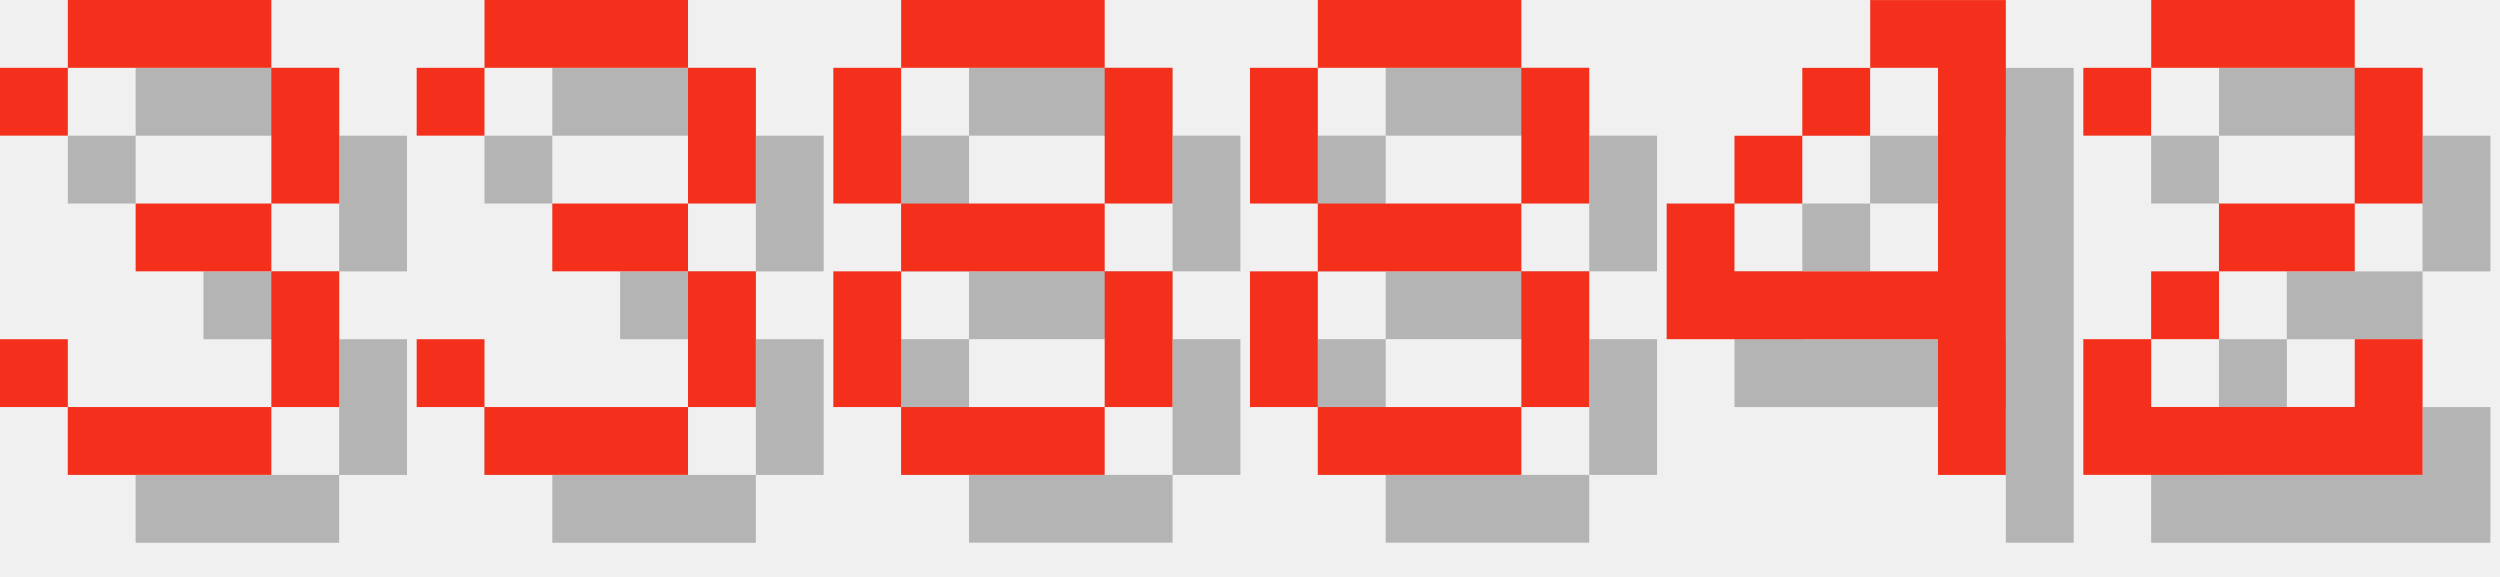
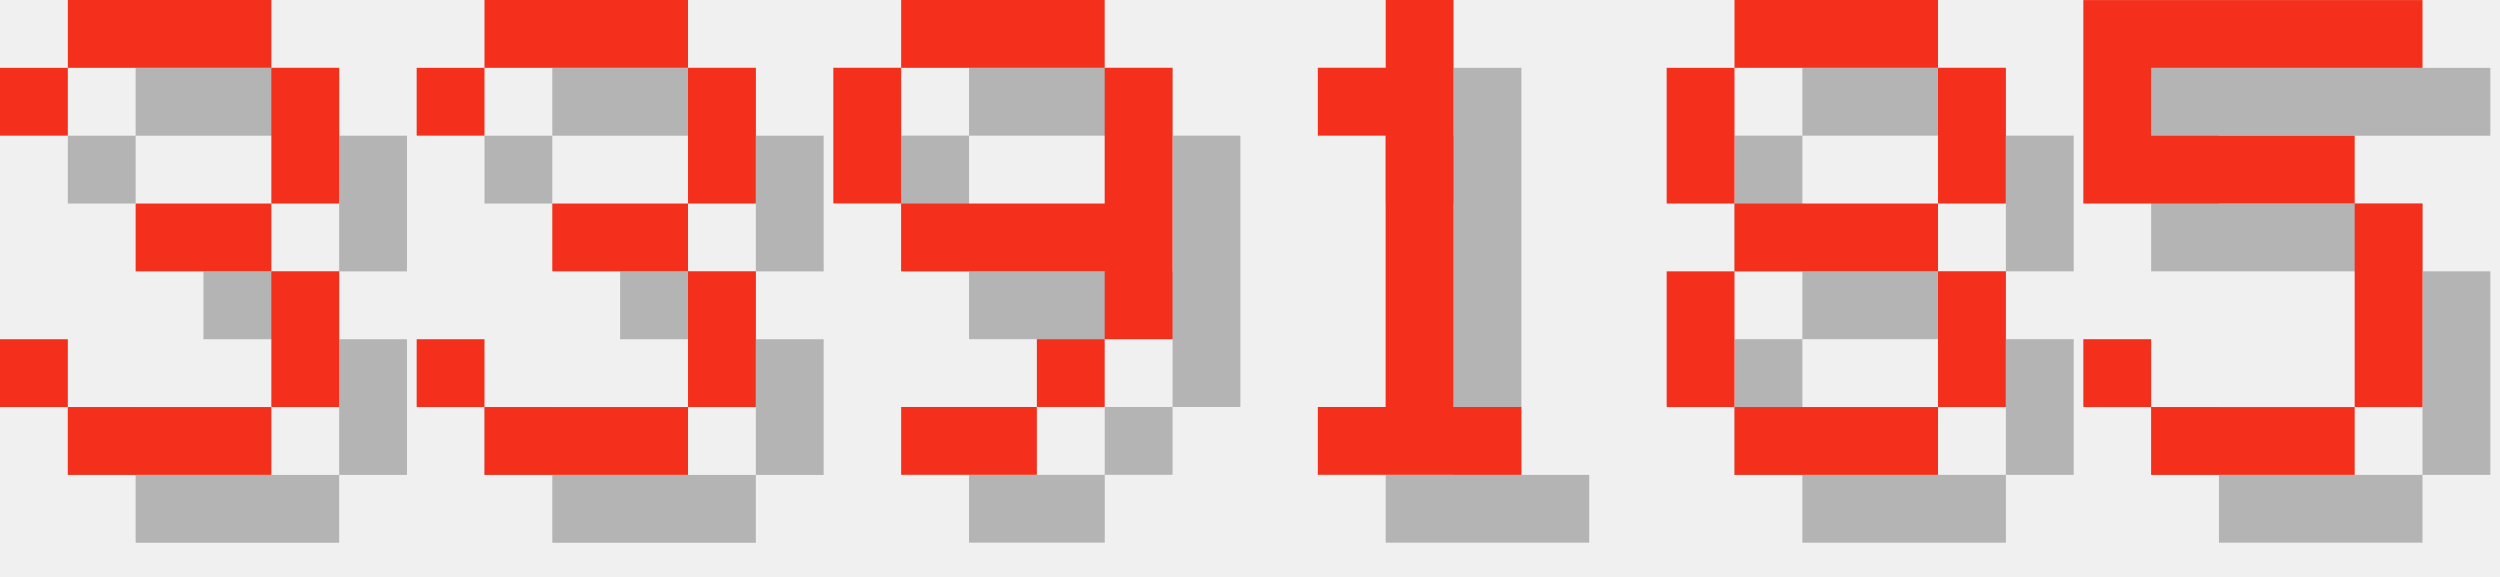
<svg xmlns="http://www.w3.org/2000/svg" version="1.1" width="156.0" height="36">
  <style>
        .text-foreground {
            fill: #F4301C;
        }
        .text-shadow {
            fill: #000000;
            fill-opacity: 0.25;
        }
    </style>
  <g class="digit" id="digit_3" transform="translate(0.0, 0), scale(4)">
    <path id="digit_3_shadow" class="text-shadow" d="m1.058 2.117v1.058h1.058v-1.058h3.175v2.117h-2.117v1.058h2.117v2.117h-3.175v-1.058h-1.058v1.058h1.058v1.058h3.175v-1.058h1.058v-2.117h-1.058v-1.058h1.058v-2.117h-1.058v-1.058h-3.175v1.058h-1.058z" fill-opacity=".5" style="paint-order:stroke fill markers" />
    <path id="digit_3_fg" class="text-foreground" d="m0 1.058v1.058h1.058v-1.058h3.175v2.117h-2.117v1.058h2.117v2.117h-3.175v-1.058h-1.058v1.058h1.058v1.058h3.175v-1.058h1.058v-2.117h-1.058v-1.058h1.058v-2.117h-1.058v-1.058h-3.175v1.058h-1.058z" fill="#fff" style="paint-order:stroke fill markers" />
  </g>
  <g class="digit" id="digit_3" transform="translate(26.0, 0), scale(4)">
    <path id="digit_3_shadow" class="text-shadow" d="m1.058 2.117v1.058h1.058v-1.058h3.175v2.117h-2.117v1.058h2.117v2.117h-3.175v-1.058h-1.058v1.058h1.058v1.058h3.175v-1.058h1.058v-2.117h-1.058v-1.058h1.058v-2.117h-1.058v-1.058h-3.175v1.058h-1.058z" fill-opacity=".5" style="paint-order:stroke fill markers" />
    <path id="digit_3_fg" class="text-foreground" d="m0 1.058v1.058h1.058v-1.058h3.175v2.117h-2.117v1.058h2.117v2.117h-3.175v-1.058h-1.058v1.058h1.058v1.058h3.175v-1.058h1.058v-2.117h-1.058v-1.058h1.058v-2.117h-1.058v-1.058h-3.175v1.058h-1.058z" fill="#fff" style="paint-order:stroke fill markers" />
  </g>
-   <g class="digit" id="digit_8" transform="translate(52.0, 0), scale(4)">
+   <g class="digit" id="digit_9" transform="translate(52.0, 0), scale(4)">
+     <path id="digit_9_shadow" class="text-shadow" d="m2.117 1.058v1.058h3.175v-1.058h-3.175zm3.175 1.058v2.117h-3.175v1.058h3.175v1.058h1.058v-4.233h-1.058zm0 4.233h-1.058v1.058h1.058v-1.058zm-1.058 1.058h-2.117v1.058h2.117v-1.058zm-2.117-3.175v-2.117h-1.058v2.117h1.058z" fill-opacity=".5" style="paint-order:stroke fill markers" />
+     <path id="digit_9_fg" class="text-foreground" d="m1.058 0v1.058h3.175v-1.058h-3.175zm3.175 1.058v2.117h-3.175v1.058h3.175v1.058h1.058v-4.233h-1.058zm0 4.233h-1.058v1.058h1.058v-1.058zm-1.058 1.058h-2.117v1.058h2.117v-1.058zm-2.117-3.175v-2.117h-1.058v2.117h1.058z" fill="#fff" style="paint-order:stroke fill markers" />
+   </g>
+   <g class="digit" id="digit_1" transform="translate(78.0, 0), scale(4)">
+     <path id="digit_1_shadow" class="text-shadow" d="m2.117 2.117v1.058h1.058v4.233h-1.058v1.058h3.175v-1.058h-1.058v-6.35h-1.058v1.058h-1.058z" fill-opacity=".5" style="paint-order:stroke fill markers" />
+     <path id="digit_1_fg" class="text-foreground" d="m1.058 1.058v1.058h1.058v4.233h-1.058v1.058h3.175v-1.058h-1.058v-6.35h-1.058v1.058h-1.058z" fill="#fff" style="paint-order:stroke fill markers" />
+   </g>
+   <g class="digit" id="digit_8" transform="translate(104.0, 0), scale(4)">
    <path id="digit_8_shadow" class="text-shadow" d="m2.117 1.058v1.058h3.175v-1.058h-3.175zm3.175 1.058v2.117h1.058v-2.117h-1.058zm0 2.117h-3.175v1.058h3.175v-1.058zm0 1.058v2.117h1.058v-2.117h-1.058zm0 2.117h-3.175v1.058h3.175v-1.058zm-3.175 0v-2.117h-1.058v2.117h1.058zm0-3.175v-2.117h-1.058v2.117h1.058z" fill-opacity=".5" style="paint-order:stroke fill markers" />
    <path id="digit_8_fg" class="text-foreground" d="m1.058 0v1.058h3.175v-1.058h-3.175zm3.175 1.058v2.117h1.058v-2.117h-1.058zm0 2.117h-3.175v1.058h3.175v-1.058zm0 1.058v2.117h1.058v-2.117h-1.058zm0 2.117h-3.175v1.058h3.175v-1.058zm-3.175 0v-2.117h-1.058v2.117h1.058zm0-3.175v-2.117h-1.058v2.117h1.058z" fill="#fff" style="paint-order:stroke fill markers" />
  </g>
-   <g class="digit" id="digit_8" transform="translate(78.0, 0), scale(4)">
-     <path id="digit_8_shadow" class="text-shadow" d="m2.117 1.058v1.058h3.175v-1.058h-3.175zm3.175 1.058v2.117h1.058v-2.117h-1.058zm0 2.117h-3.175v1.058h3.175v-1.058zm0 1.058v2.117h1.058v-2.117h-1.058zm0 2.117h-3.175v1.058h3.175v-1.058zm-3.175 0v-2.117h-1.058v2.117h1.058zm0-3.175v-2.117h-1.058v2.117h1.058z" fill-opacity=".5" style="paint-order:stroke fill markers" />
-     <path id="digit_8_fg" class="text-foreground" d="m1.058 0v1.058h3.175v-1.058h-3.175zm3.175 1.058v2.117h1.058v-2.117h-1.058zm0 2.117h-3.175v1.058h3.175v-1.058zm0 1.058v2.117h1.058v-2.117h-1.058zm0 2.117h-3.175v1.058h3.175v-1.058zm-3.175 0v-2.117h-1.058v2.117h1.058zm0-3.175v-2.117h-1.058v2.117h1.058z" fill="#fff" style="paint-order:stroke fill markers" />
-   </g>
-   <g class="digit" id="digit_4" transform="translate(104.0, 0), scale(4)">
-     <path id="digit_4_shadow" class="text-shadow" d="m4.233 1.058v1.058h1.058v3.175h-3.175v-1.058h-1.058v2.117h4.233v2.117h1.058v-7.408h-2.117zm-2.117 3.175h1.058v-1.058h-1.058v1.058zm1.058-1.058h1.058v-1.058h-1.058v1.058z" fill-opacity=".5" style="paint-order:stroke fill markers" />
-     <path id="digit_4_fg" class="text-foreground" d="m3.175 0v1.058h1.058v3.175h-3.175v-1.058h-1.058v2.117h4.233v2.117h1.058v-7.408h-2.117zm-2.117 3.175h1.058v-1.058h-1.058v1.058zm1.058-1.058h1.058v-1.058h-1.058v1.058z" fill="#fff" style="paint-order:stroke fill markers" />
-   </g>
-   <g class="digit" id="digit_2" transform="translate(130.0, 0), scale(4)">
-     <path id="digit_2_shadow" class="text-shadow" d="m1.058 2.117v1.058h1.058v-1.058h3.175v2.117h-2.117v1.058h-1.058v1.058h-1.058v2.117h5.292v-2.117h-1.058v1.058h-3.175v-1.058h1.058v-1.058h2.117v-1.058h1.058v-2.117h-1.058v-1.058h-3.175v1.058h-1.058z" fill-opacity=".5" style="paint-order:stroke fill markers" />
-     <path id="digit_2_fg" class="text-foreground" d="m0 1.058v1.058h1.058v-1.058h3.175v2.117h-2.117v1.058h-1.058v1.058h-1.058v2.117h5.292v-2.117h-1.058v1.058h-3.175v-1.058h1.058v-1.058h2.117v-1.058h1.058v-2.117h-1.058v-1.058h-3.175v1.058h-1.058z" fill="#fff" style="paint-order:stroke fill markers" />
+   <g class="digit" id="digit_5" transform="translate(130.0, 0), scale(4)">
+     <path id="digit_5_shadow" class="text-shadow" d="m1.058 1.058v3.175h4.233v3.175h-3.175v-1.058h-1.058v1.058h1.058v1.058h3.175v-1.058h1.058v-3.175h-1.058v-1.058h-3.175v-1.058h4.233v-1.058h-5.292z" fill-opacity=".5" style="paint-order:stroke fill markers" />
+     <path id="digit_5_fg" class="text-foreground" d="m0 0v3.175h4.233v3.175h-3.175v-1.058h-1.058v1.058h1.058v1.058h3.175v-1.058h1.058v-3.175h-1.058v-1.058h-3.175v-1.058h4.233v-1.058h-5.292z" fill="#fff" style="paint-order:stroke fill markers" />
  </g>
</svg>
